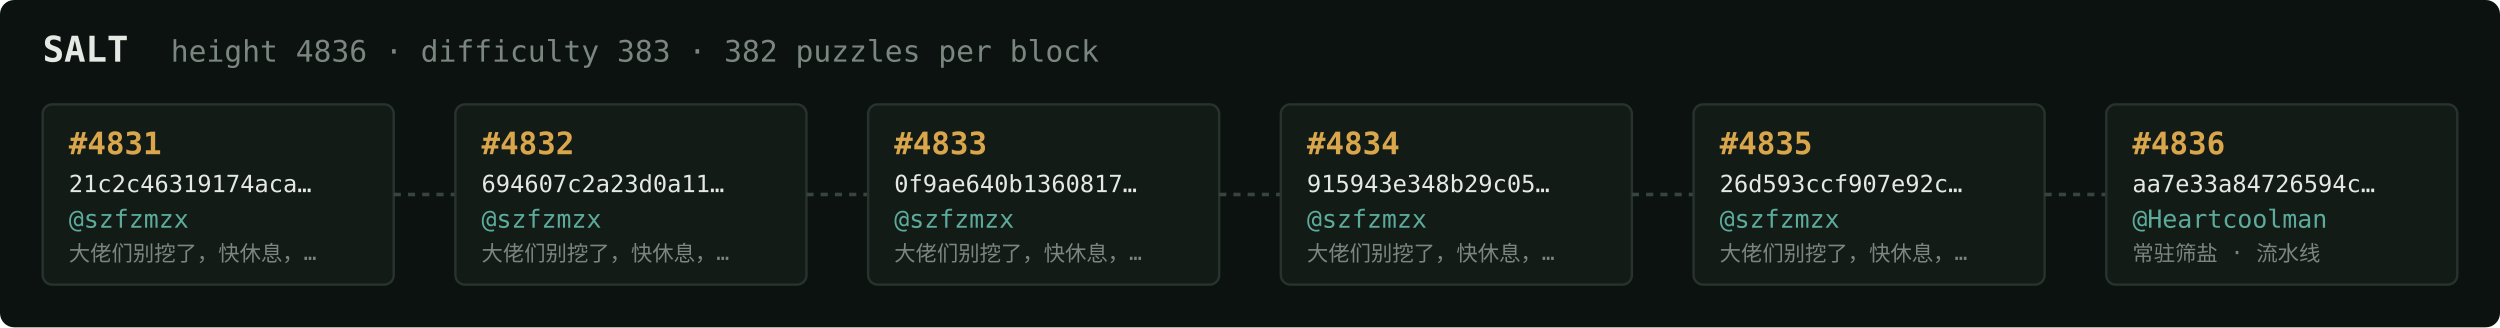
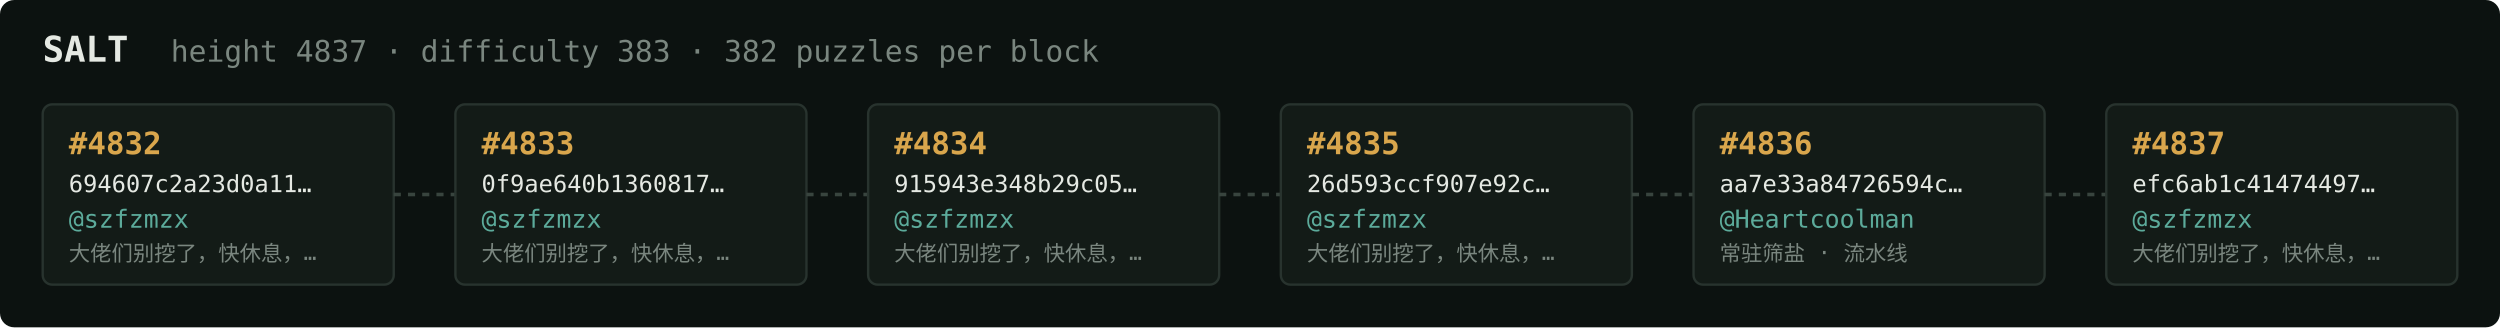
<svg xmlns="http://www.w3.org/2000/svg" width="1054" height="138" viewBox="0 0 1054 138" font-family="ui-monospace,SFMono-Regular,Menlo,monospace">
  <rect fill="#0c1210" width="1054" height="138" rx="6" />
  <text x="18" y="26" fill="#e5e9e3" font-size="15" font-weight="700">SALT</text>
-   <text x="72" y="26" fill="#7a867f" font-size="12.5">height 4836 · difficulty 383 · 382 puzzles per block</text>
+   <text x="72" y="26" fill="#7a867f" font-size="12.5">height 4837 · difficulty 383 · 382 puzzles per block</text>
  <rect x="18" y="44" width="148" height="76" rx="4" fill="#131b17" stroke="#28332e" stroke-width="1" />
-   <text x="29" y="65" fill="#d9a64c" font-size="13" font-weight="700">#4831</text>
-   <text x="29" y="81" fill="#e5e9e3" font-size="10">21c2c46319174aca…</text>
+   <text x="29" y="65" fill="#d9a64c" font-size="13" font-weight="700">#4832</text>
+   <text x="29" y="81" fill="#e5e9e3" font-size="10">694607c2a23d0a11…</text>
  <text x="29" y="96" fill="#5cab9b" font-size="10.5">@szfzmzx</text>
  <text x="29" y="110" fill="#7a867f" font-size="9">大佬们别挖了，快休息，…</text>
  <line x1="166" y1="82.0" x2="192" y2="82.0" stroke="#38443e" stroke-width="1.5" stroke-dasharray="3 3" />
  <rect x="192" y="44" width="148" height="76" rx="4" fill="#131b17" stroke="#28332e" stroke-width="1" />
-   <text x="203" y="65" fill="#d9a64c" font-size="13" font-weight="700">#4832</text>
-   <text x="203" y="81" fill="#e5e9e3" font-size="10">694607c2a23d0a11…</text>
+   <text x="203" y="65" fill="#d9a64c" font-size="13" font-weight="700">#4833</text>
+   <text x="203" y="81" fill="#e5e9e3" font-size="10">0f9ae640b1360817…</text>
  <text x="203" y="96" fill="#5cab9b" font-size="10.5">@szfzmzx</text>
  <text x="203" y="110" fill="#7a867f" font-size="9">大佬们别挖了，快休息，…</text>
  <line x1="340" y1="82.0" x2="366" y2="82.0" stroke="#38443e" stroke-width="1.5" stroke-dasharray="3 3" />
  <rect x="366" y="44" width="148" height="76" rx="4" fill="#131b17" stroke="#28332e" stroke-width="1" />
-   <text x="377" y="65" fill="#d9a64c" font-size="13" font-weight="700">#4833</text>
-   <text x="377" y="81" fill="#e5e9e3" font-size="10">0f9ae640b1360817…</text>
+   <text x="377" y="65" fill="#d9a64c" font-size="13" font-weight="700">#4834</text>
+   <text x="377" y="81" fill="#e5e9e3" font-size="10">915943e348b29c05…</text>
  <text x="377" y="96" fill="#5cab9b" font-size="10.5">@szfzmzx</text>
  <text x="377" y="110" fill="#7a867f" font-size="9">大佬们别挖了，快休息，…</text>
  <line x1="514" y1="82.0" x2="540" y2="82.0" stroke="#38443e" stroke-width="1.5" stroke-dasharray="3 3" />
  <rect x="540" y="44" width="148" height="76" rx="4" fill="#131b17" stroke="#28332e" stroke-width="1" />
-   <text x="551" y="65" fill="#d9a64c" font-size="13" font-weight="700">#4834</text>
-   <text x="551" y="81" fill="#e5e9e3" font-size="10">915943e348b29c05…</text>
+   <text x="551" y="65" fill="#d9a64c" font-size="13" font-weight="700">#4835</text>
+   <text x="551" y="81" fill="#e5e9e3" font-size="10">26d593ccf907e92c…</text>
  <text x="551" y="96" fill="#5cab9b" font-size="10.5">@szfzmzx</text>
  <text x="551" y="110" fill="#7a867f" font-size="9">大佬们别挖了，快休息，…</text>
  <line x1="688" y1="82.0" x2="714" y2="82.0" stroke="#38443e" stroke-width="1.5" stroke-dasharray="3 3" />
  <rect x="714" y="44" width="148" height="76" rx="4" fill="#131b17" stroke="#28332e" stroke-width="1" />
-   <text x="725" y="65" fill="#d9a64c" font-size="13" font-weight="700">#4835</text>
-   <text x="725" y="81" fill="#e5e9e3" font-size="10">26d593ccf907e92c…</text>
-   <text x="725" y="96" fill="#5cab9b" font-size="10.5">@szfzmzx</text>
-   <text x="725" y="110" fill="#7a867f" font-size="9">大佬们别挖了，快休息，…</text>
+   <text x="725" y="65" fill="#d9a64c" font-size="13" font-weight="700">#4836</text>
+   <text x="725" y="81" fill="#e5e9e3" font-size="10">aa7e33a84726594c…</text>
+   <text x="725" y="96" fill="#5cab9b" font-size="10.5">@Heartcoolman</text>
+   <text x="725" y="110" fill="#7a867f" font-size="9">常驻筛盐 · 流水线</text>
  <line x1="862" y1="82.0" x2="888" y2="82.0" stroke="#38443e" stroke-width="1.5" stroke-dasharray="3 3" />
  <rect x="888" y="44" width="148" height="76" rx="4" fill="#131b17" stroke="#28332e" stroke-width="1" />
-   <text x="899" y="65" fill="#d9a64c" font-size="13" font-weight="700">#4836</text>
-   <text x="899" y="81" fill="#e5e9e3" font-size="10">aa7e33a84726594c…</text>
-   <text x="899" y="96" fill="#5cab9b" font-size="10.5">@Heartcoolman</text>
-   <text x="899" y="110" fill="#7a867f" font-size="9">常驻筛盐 · 流水线</text>
+   <text x="899" y="65" fill="#d9a64c" font-size="13" font-weight="700">#4837</text>
+   <text x="899" y="81" fill="#e5e9e3" font-size="10">efc6ab1c41474497…</text>
+   <text x="899" y="96" fill="#5cab9b" font-size="10.5">@szfzmzx</text>
+   <text x="899" y="110" fill="#7a867f" font-size="9">大佬们别挖了，快休息，…</text>
</svg>
